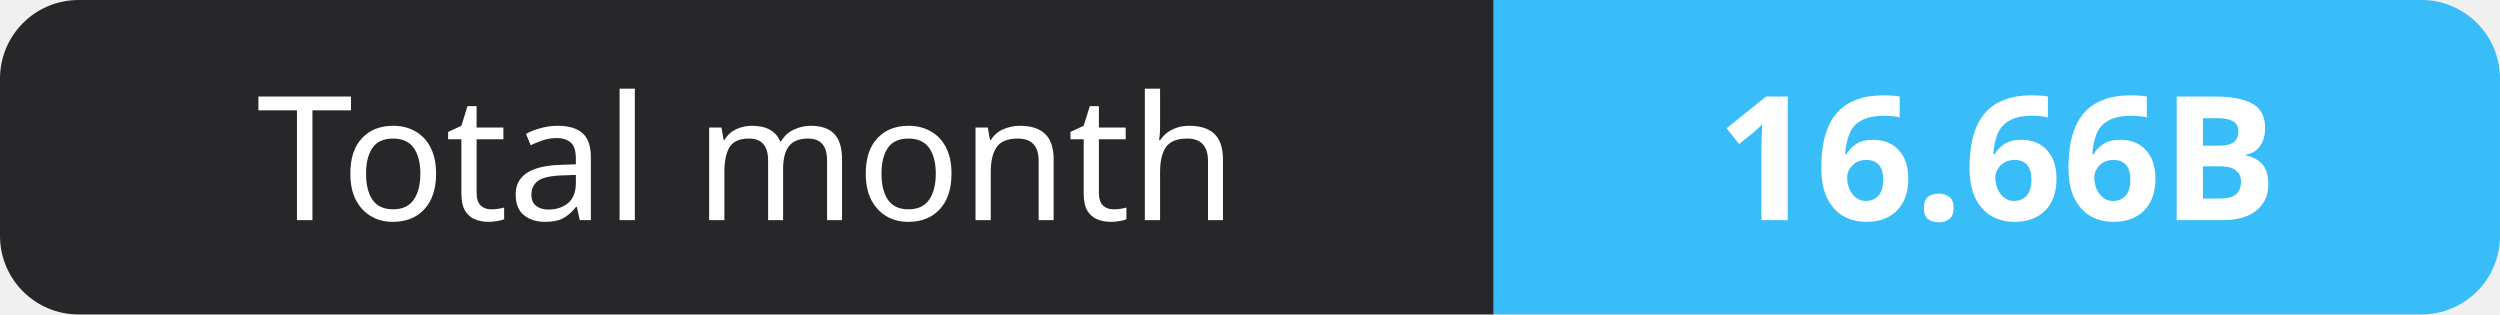
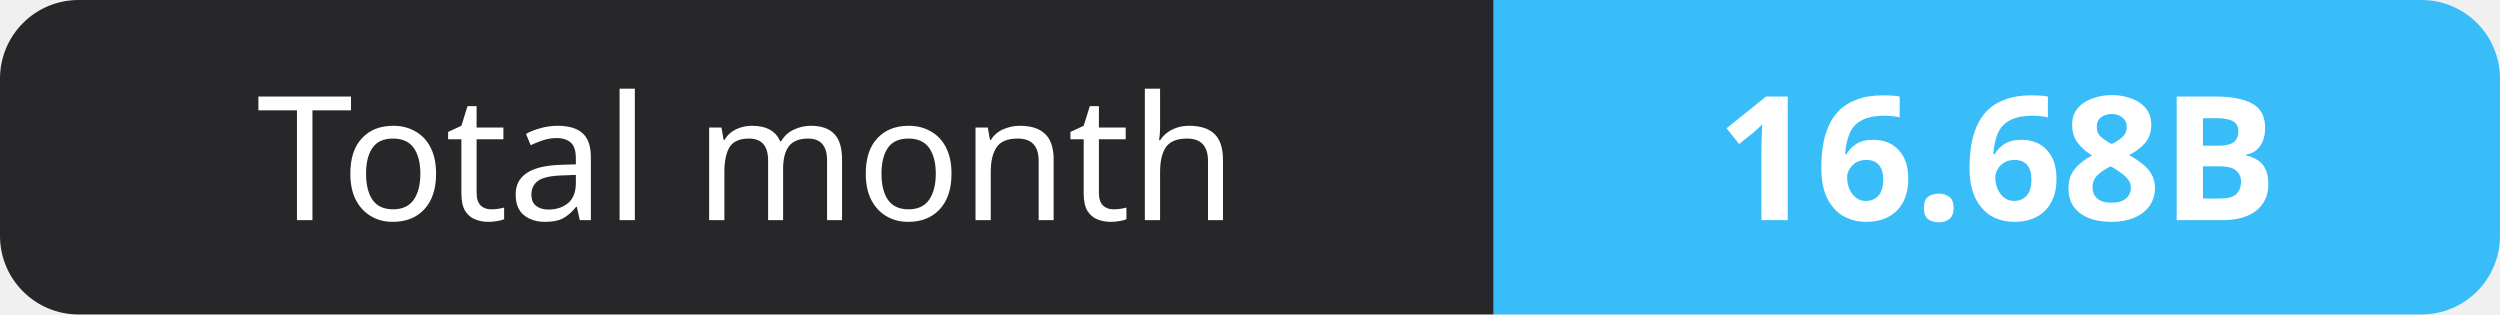
- <svg xmlns="http://www.w3.org/2000/svg" width="159" height="20" role="img" aria-label="Total month: 16.66B">
+ <svg xmlns="http://www.w3.org/2000/svg" width="159" height="20" role="img" aria-label="Total month: 16.68B">
  <clipPath id="r">
    <rect width="159" height="20" rx="5" fill="#fff" />
  </clipPath>
  <g clip-path="url(#r)">
    <rect width="95" height="20" fill="#27272a" />
    <rect x="95" width="64" height="20" fill="#38bdf8" />
  </g>
  <g fill="#fff" text-anchor="middle" font-family="Verdana,Geneva,sans-serif" font-size="11">
    <text x="47.5" y="14">Total month</text>
-     <text x="127.0" y="14" font-weight="700">16.66B</text>
+     <text x="127.0" y="14" font-weight="700">16.68B</text>
  </g>
</svg>
